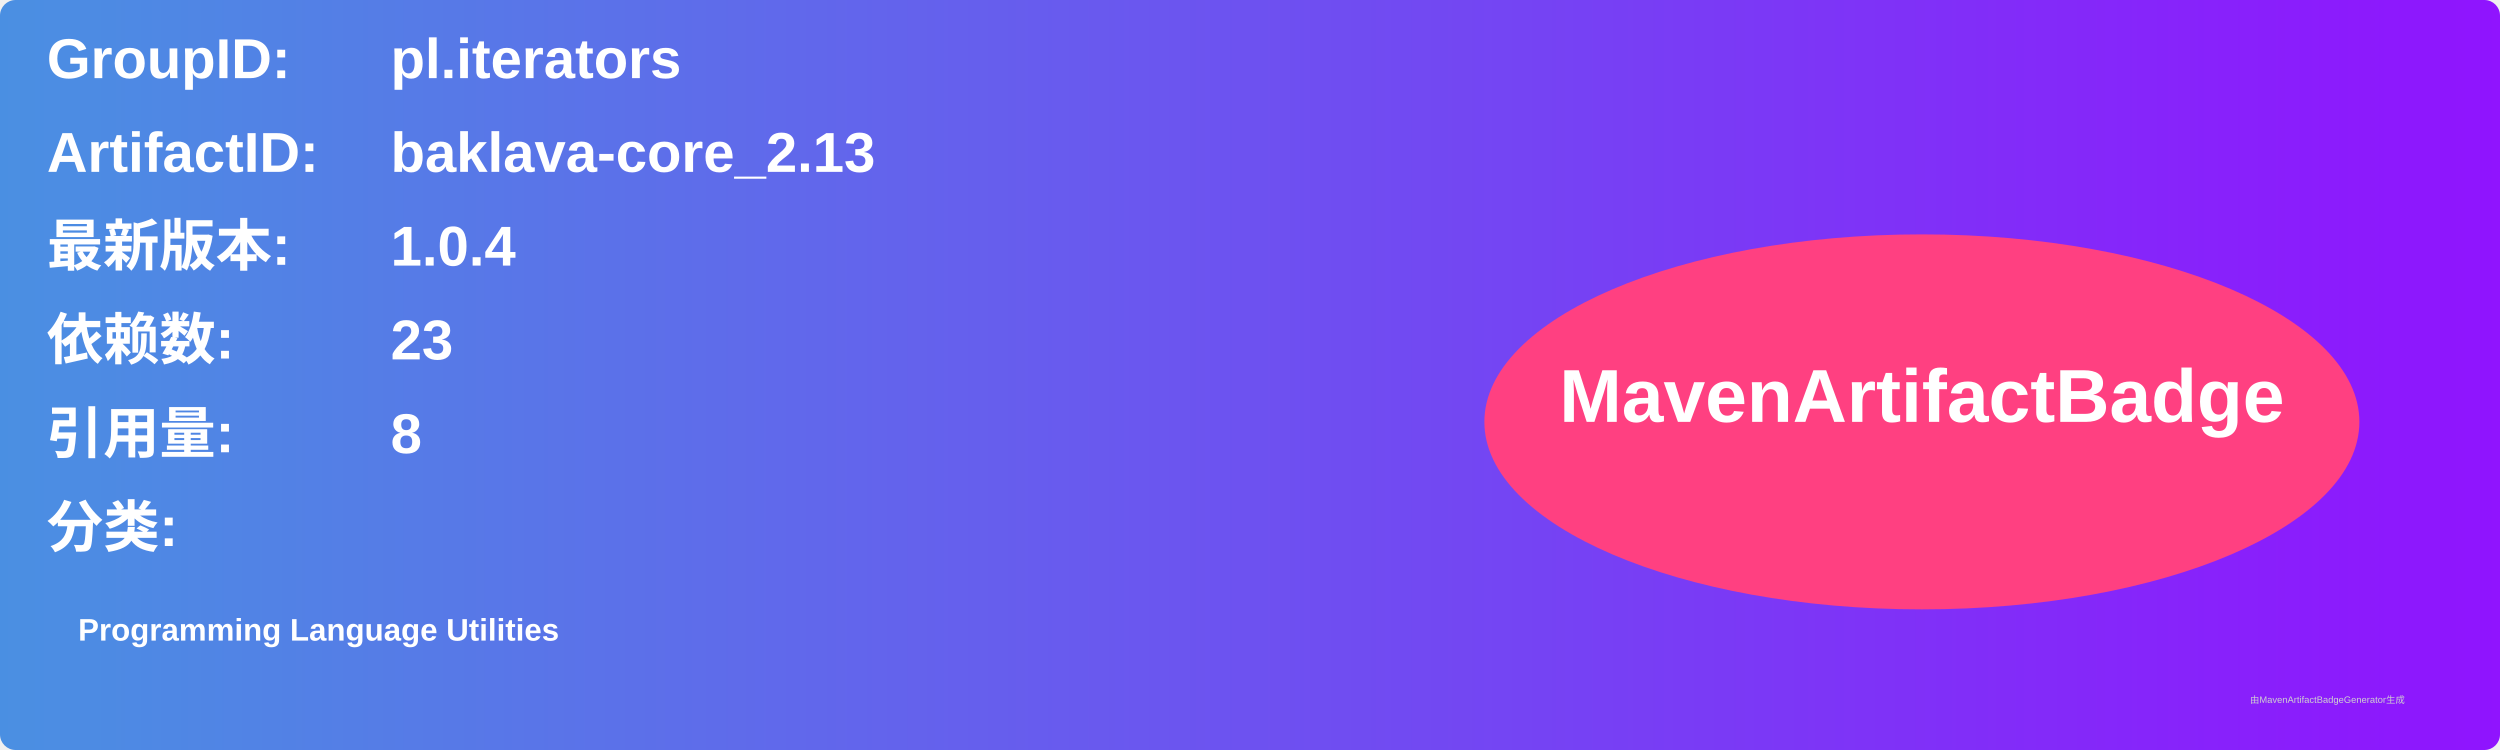
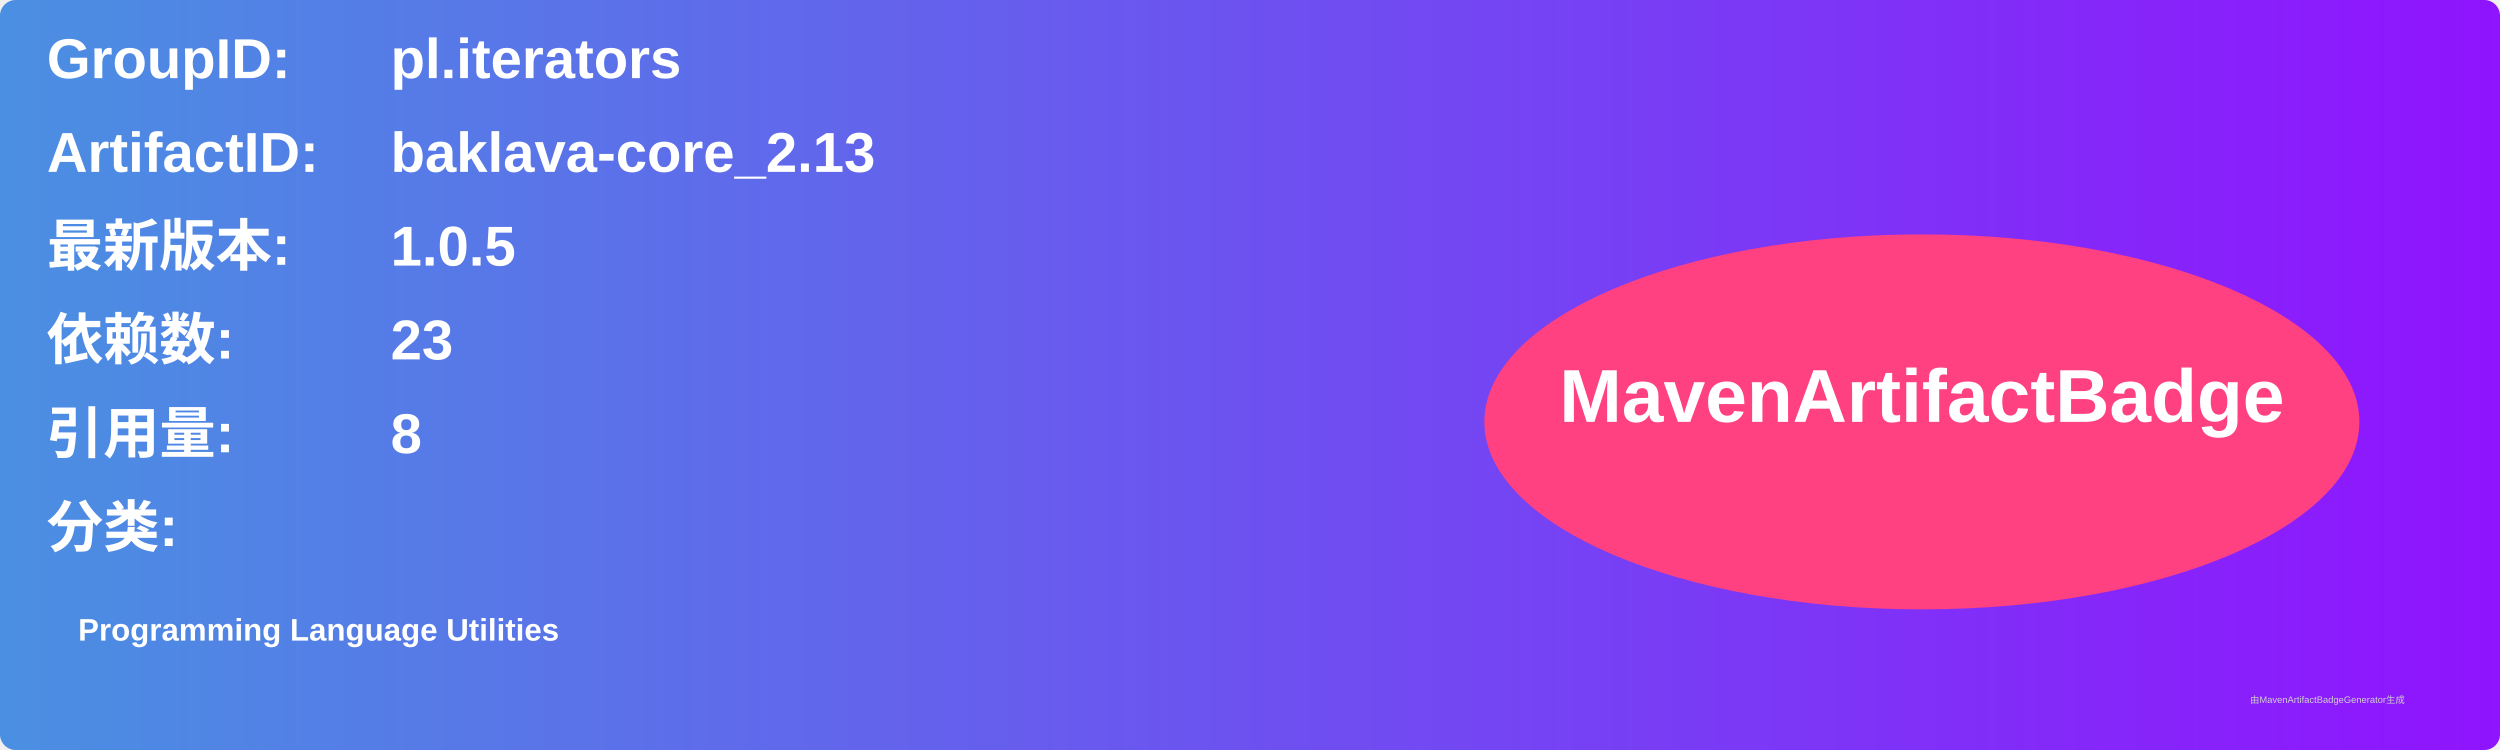
<svg xmlns="http://www.w3.org/2000/svg" width="800" height="240" viewBox="0 0 800 240">
  <linearGradient id="grad" x1="0%" y1="0%" x2="100%" y2="0%">
    <stop offset="0%" stop-color="#4a90e2" />
    <stop offset="100%" stop-color="#9013fe" />
  </linearGradient>
  <rect width="100%" height="100%" rx="5" ry="5" fill="url(#grad)" />
  <g transform="translate(15, 15)">
    <text x="0" y="10" font-family="Arial" font-size="18" fill="white" font-weight="bold" width="260">GroupID:</text>
    <text x="110" y="10" font-family="Arial" font-size="18" fill="white" font-weight="bold" width="460">pl.iterators</text>
    <text x="0" y="40" font-family="Arial" font-size="18" fill="white" font-weight="bold" width="260">ArtifactID:</text>
    <text x="110" y="40" font-family="Arial" font-size="18" fill="white" font-weight="bold" width="460">baklava-core_2.13</text>
    <text x="0" y="70" font-family="Arial" font-size="18" fill="white" font-weight="bold">最新版本:</text>
    <text x="110" y="70" font-family="Arial" font-size="18" fill="white" font-weight="bold">
-       <tspan font-weight="bold">1.0.4</tspan>
+       <tspan font-weight="bold">1.0.5</tspan>
    </text>
    <text x="0" y="100" font-family="Arial" font-size="18" fill="white" font-weight="bold">依赖数: </text>
    <text x="110" y="100" font-family="Arial" font-size="18" fill="white">
      <tspan font-weight="bold">23</tspan>
    </text>
    <text x="0" y="130" font-family="Arial" font-size="18" fill="white" font-weight="bold">引用量: </text>
    <text x="110" y="130" font-family="Arial" font-size="18" fill="white">
      <tspan font-weight="bold">8</tspan>
    </text>
    <text x="0" y="160" font-family="Arial" font-size="18" fill="white" font-weight="bold">分类:</text>
    <text x="10" y="190" font-family="Arial" font-size="10" fill="white">
      <tspan font-weight="bold">Programming Language Utilities</tspan>
    </text>
    <ellipse cx="600" cy="120" rx="140" ry="60" fill="#ff4081" />
    <text x="600" y="120" text-anchor="middle" font-family="Arial" font-size="24" fill="white" font-weight="bold">MavenArtifactBadge</text>
  </g>
  <text x="720" y="225" font-family="Arial" font-size="3" fill="#d0d0d0">由MavenArtifactBadgeGenerator生成</text>
</svg>
